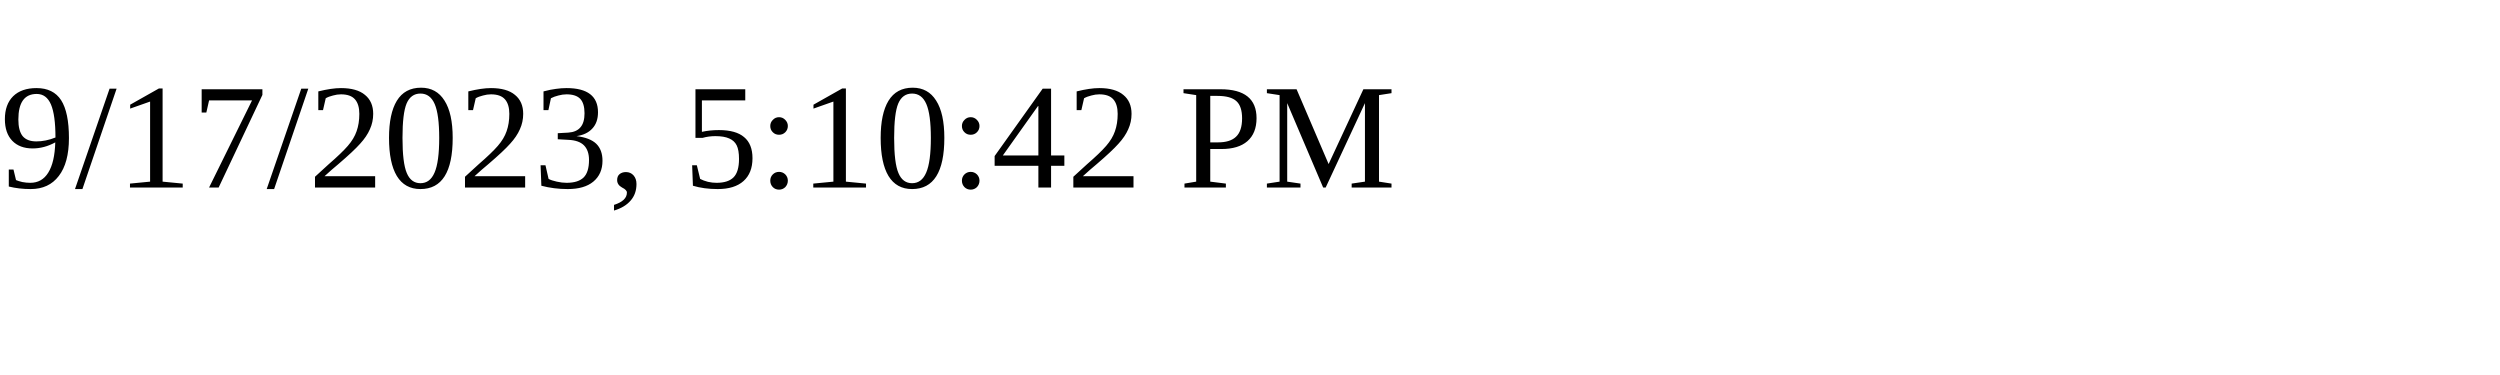
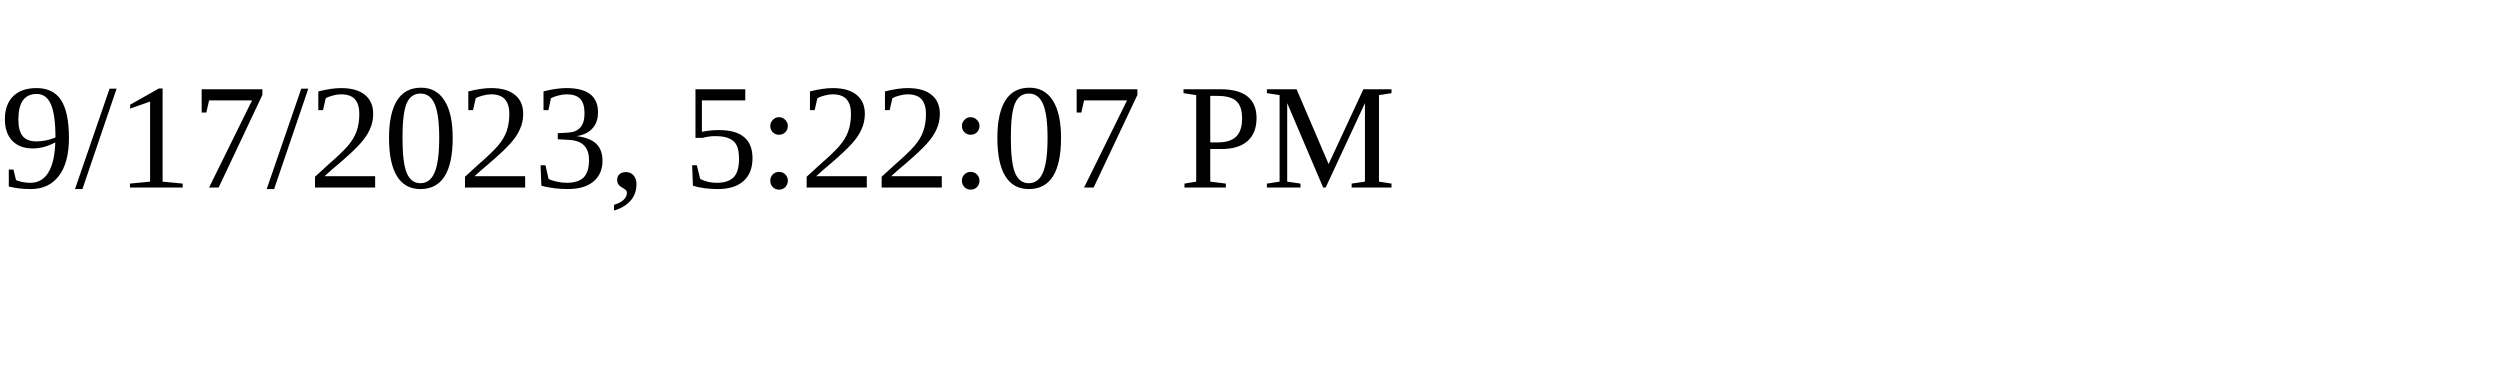
<svg xmlns="http://www.w3.org/2000/svg" height="30" width="200">
-   <text x="0" y="15">9/17/2023, 5:10:42 PM</text>
+   <text x="0" y="15">9/17/2023, 5:22:07 PM</text>
</svg>
